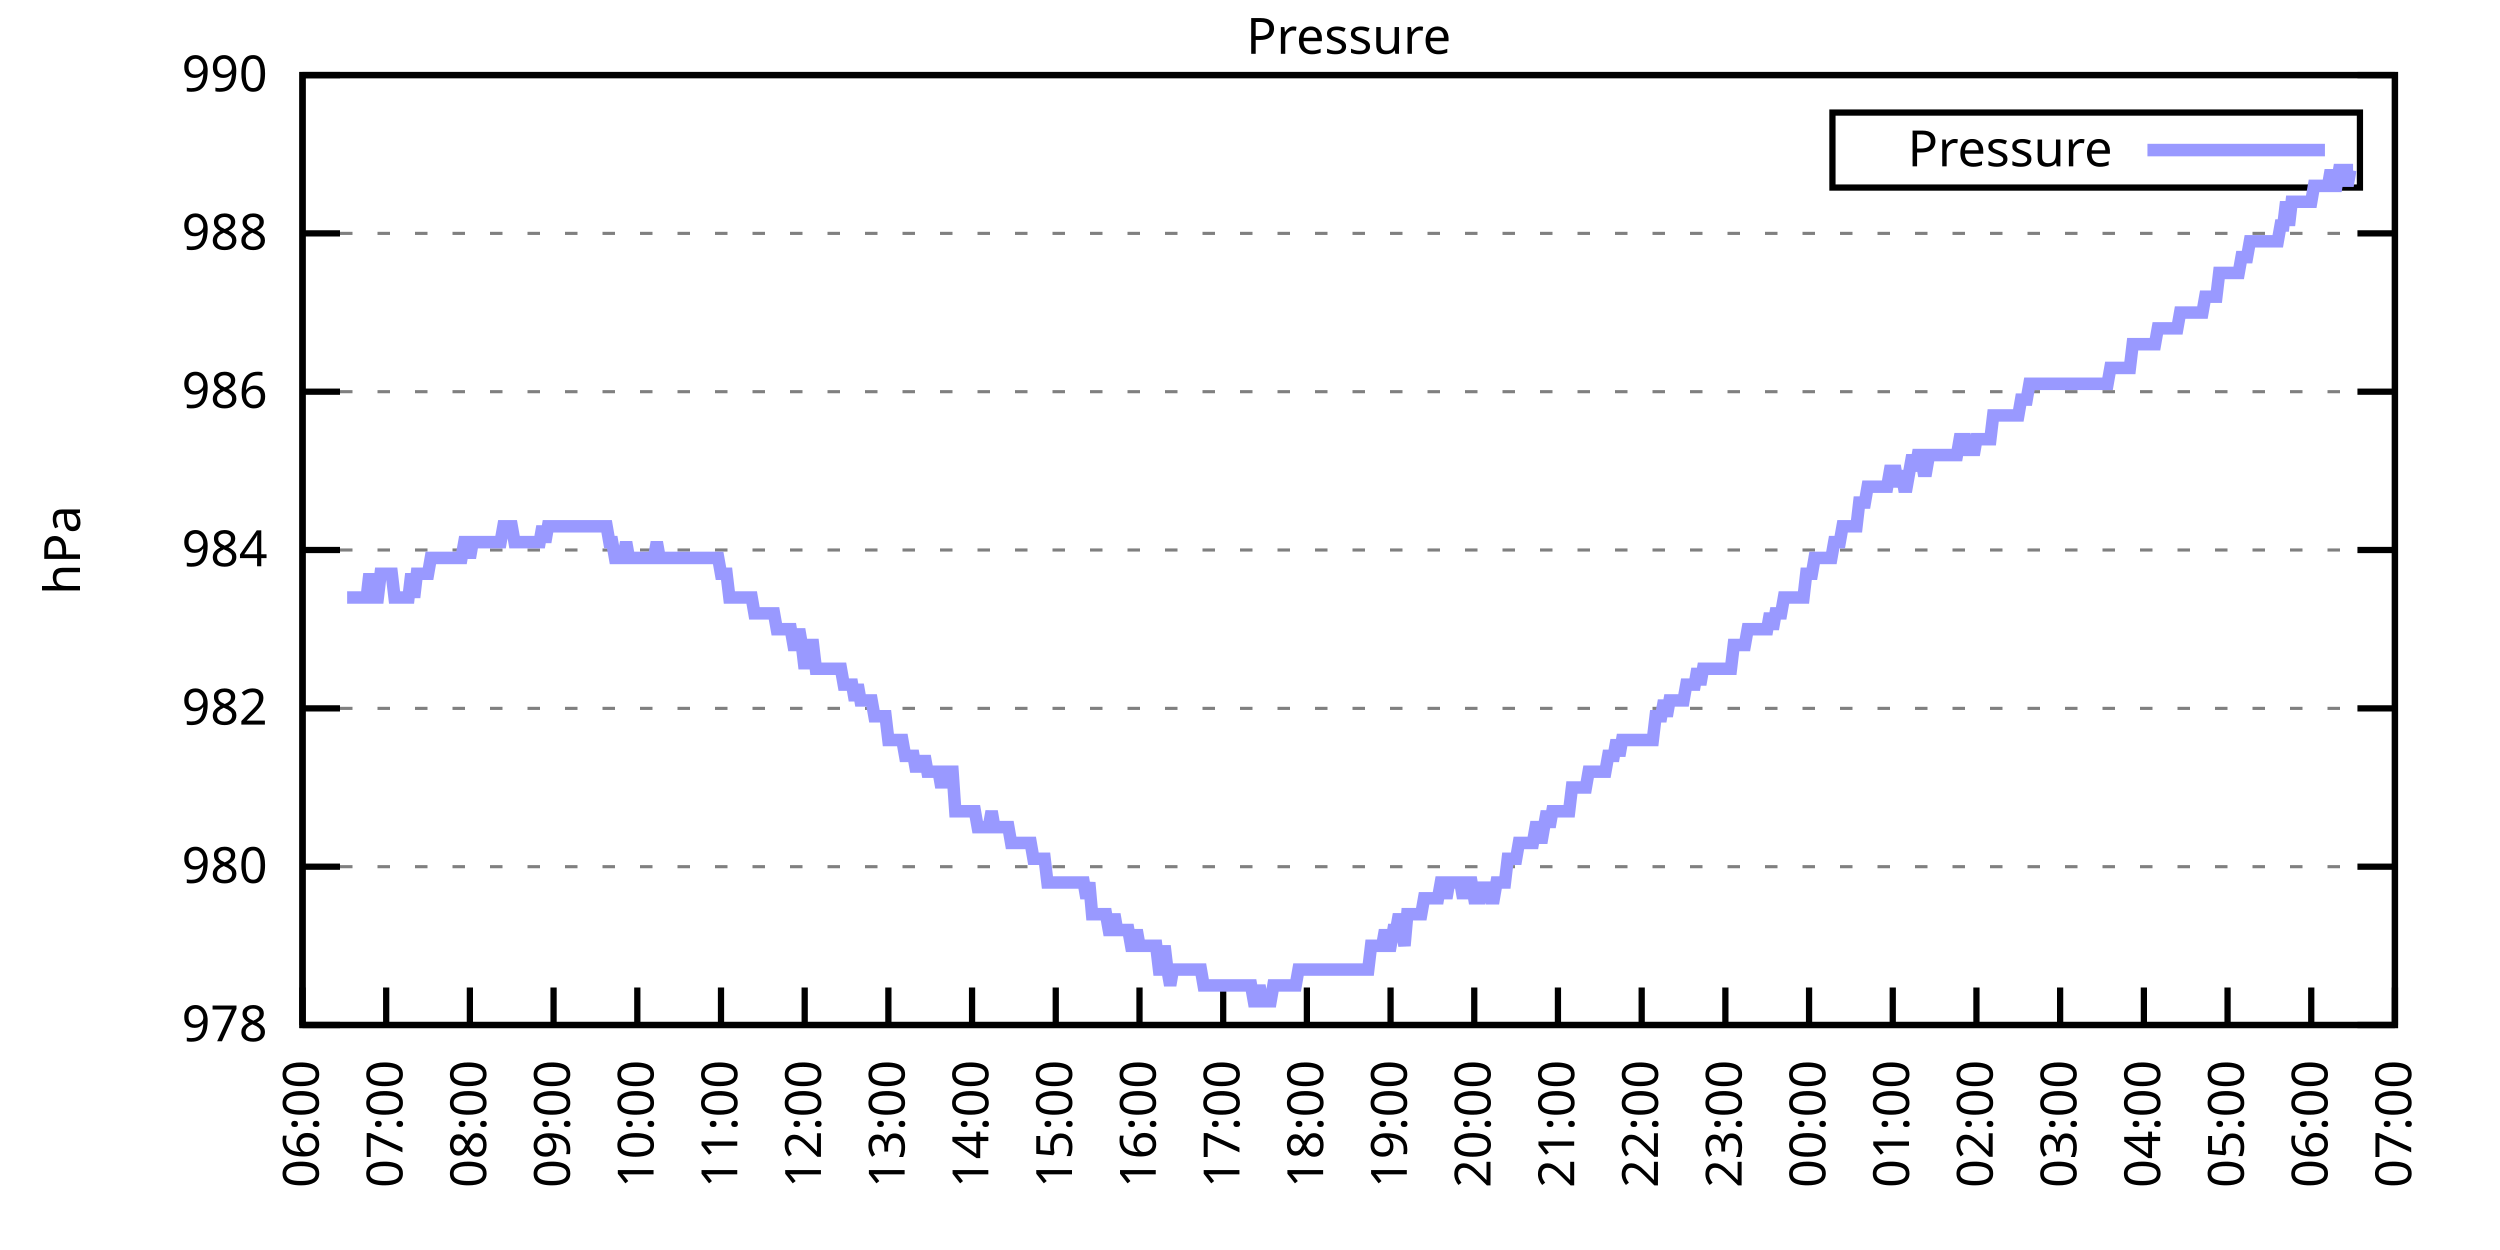
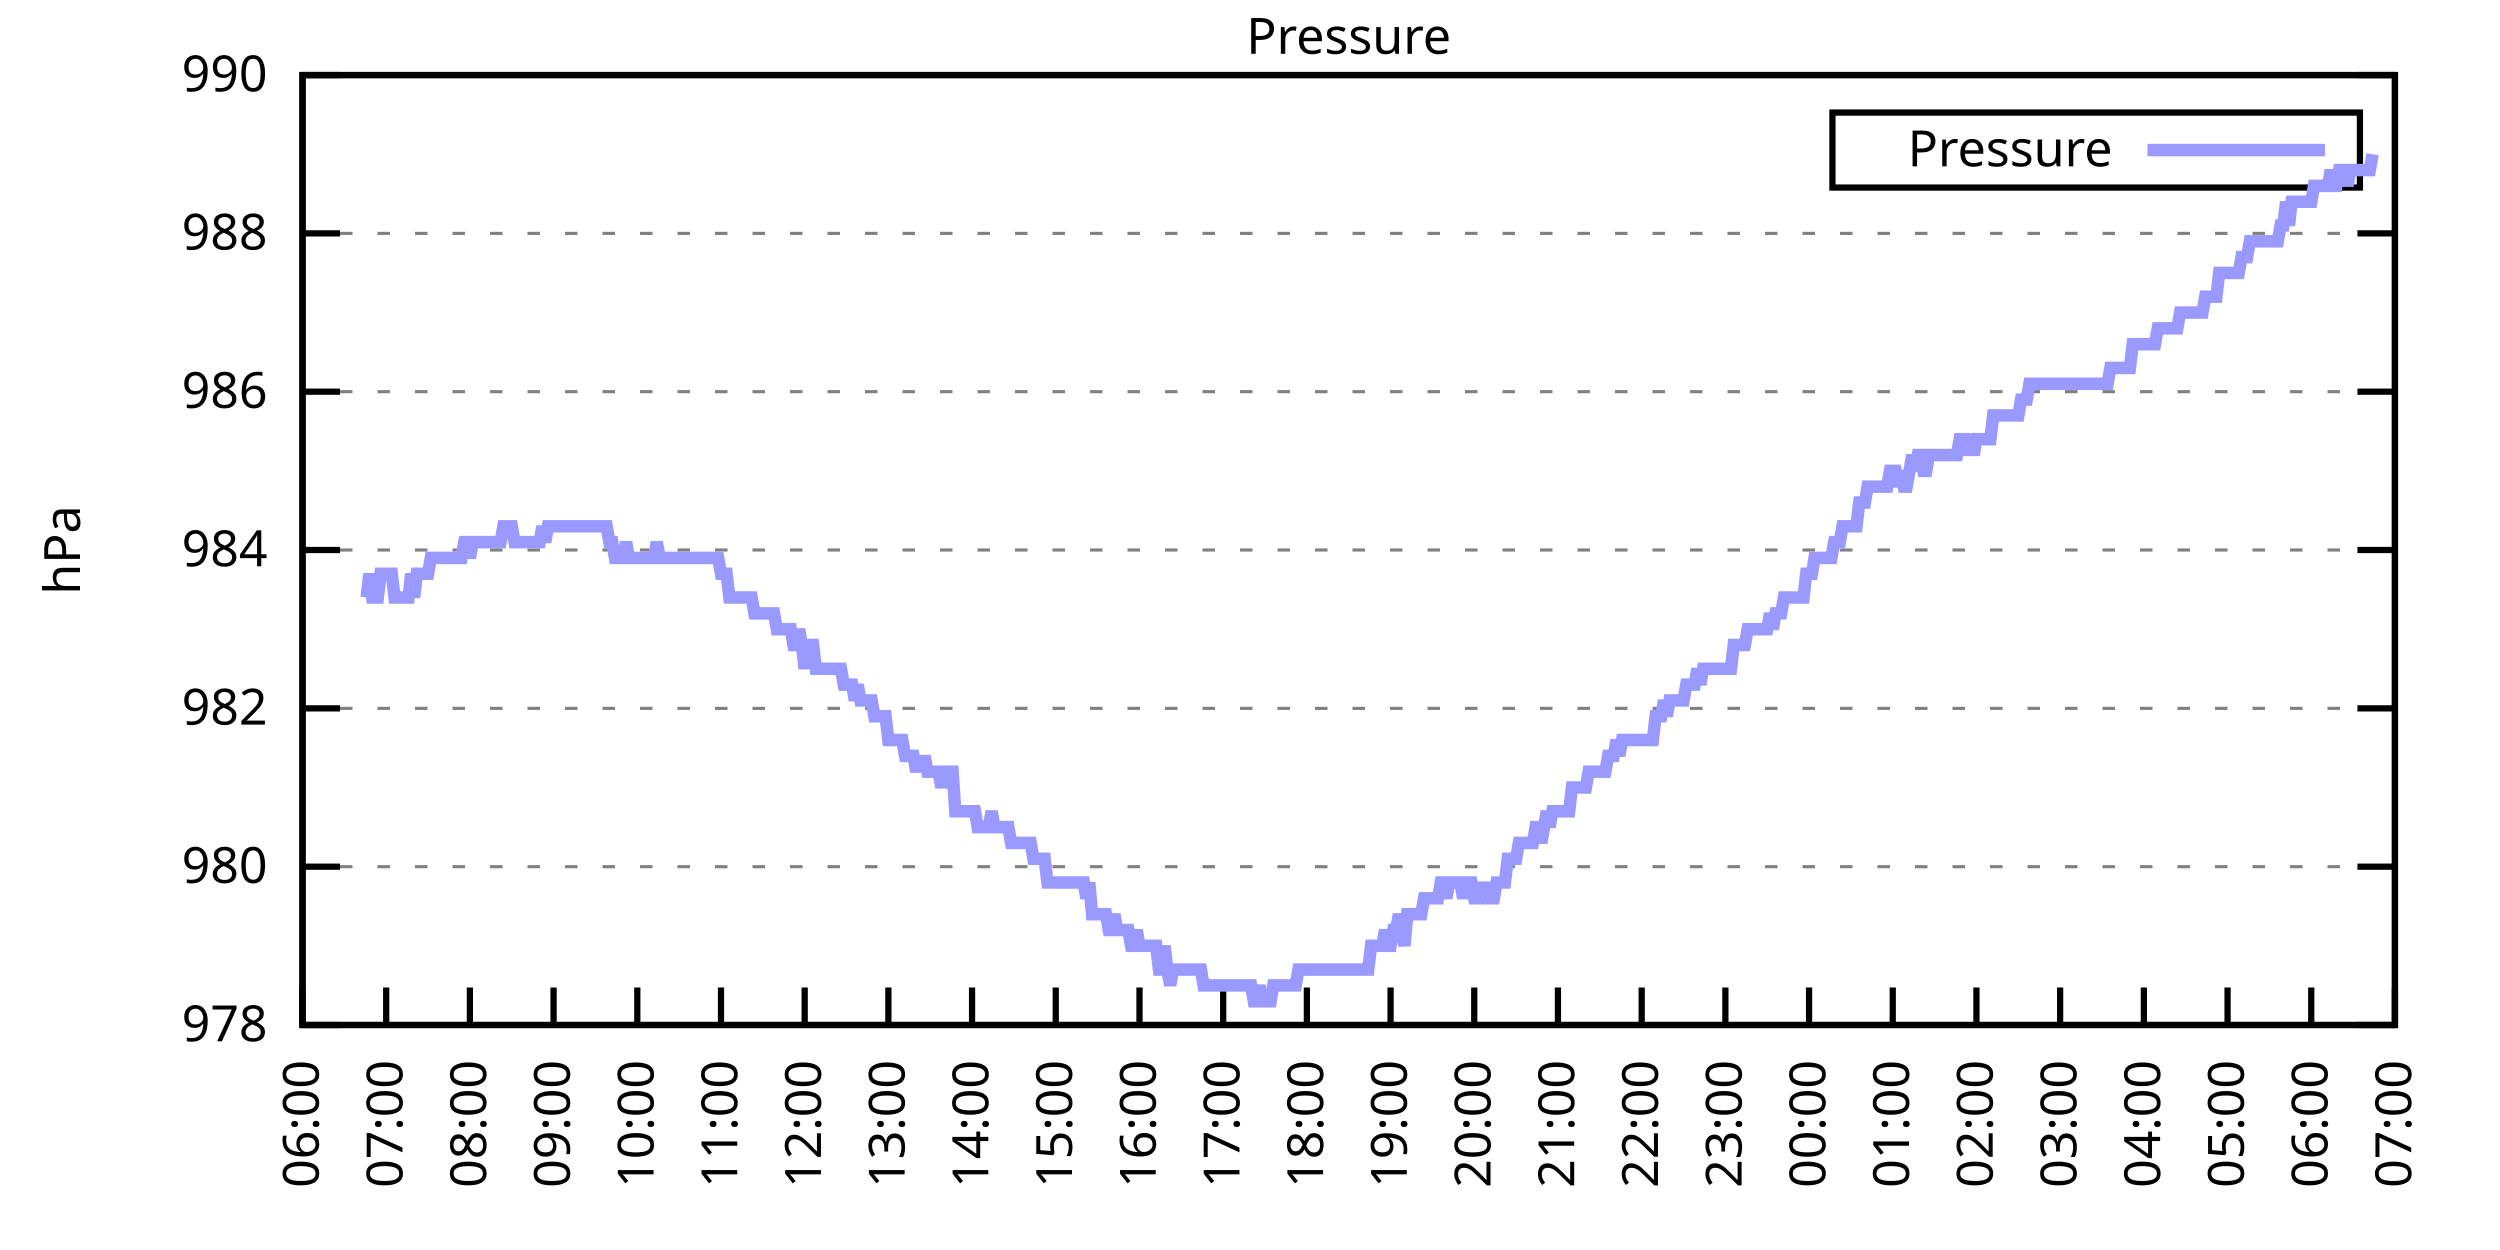
<svg xmlns="http://www.w3.org/2000/svg" xmlns:xlink="http://www.w3.org/1999/xlink" width="400" height="200" viewBox="0 0 400 200">
  <g id="gnuplot_canvas">
    <rect x="0" y="0" width="400" height="200" fill="none" />
    <defs>
      <circle id="gpDot" r="0.5" stroke-width="0.5" stroke="currentColor" />
      <path id="gpPt0" stroke-width="0.333" stroke="currentColor" d="M-1,0 h2 M0,-1 v2" />
      <path id="gpPt1" stroke-width="0.333" stroke="currentColor" d="M-1,-1 L1,1 M1,-1 L-1,1" />
      <path id="gpPt2" stroke-width="0.333" stroke="currentColor" d="M-1,0 L1,0 M0,-1 L0,1 M-1,-1 L1,1 M-1,1 L1,-1" />
      <rect id="gpPt3" stroke-width="0.333" stroke="currentColor" x="-1" y="-1" width="2" height="2" />
      <rect id="gpPt4" stroke-width="0.333" stroke="currentColor" fill="currentColor" x="-1" y="-1" width="2" height="2" />
      <circle id="gpPt5" stroke-width="0.333" stroke="currentColor" cx="0" cy="0" r="1" />
      <use xlink:href="#gpPt5" id="gpPt6" fill="currentColor" stroke="none" />
      <path id="gpPt7" stroke-width="0.333" stroke="currentColor" d="M0,-1.33 L-1.33,0.67 L1.33,0.67 z" />
      <use xlink:href="#gpPt7" id="gpPt8" fill="currentColor" stroke="none" />
      <use xlink:href="#gpPt7" id="gpPt9" stroke="currentColor" transform="rotate(180)" />
      <use xlink:href="#gpPt9" id="gpPt10" fill="currentColor" stroke="none" />
      <use xlink:href="#gpPt3" id="gpPt11" stroke="currentColor" transform="rotate(45)" />
      <use xlink:href="#gpPt11" id="gpPt12" fill="currentColor" stroke="none" />
      <path id="gpPt13" stroke-width="0.333" stroke="currentColor" d="M0,1.330 L1.265,0.411 L0.782,-1.067 L-0.782,-1.076 L-1.265,0.411 z" />
      <use xlink:href="#gpPt13" id="gpPt14" fill="currentColor" stroke="none" />
      <filter id="textbox" filterUnits="objectBoundingBox" x="0" y="0" height="1" width="1">
        <feFlood flood-color="white" flood-opacity="1" result="bgnd" />
        <feComposite in="SourceGraphic" in2="bgnd" operator="atop" />
      </filter>
      <filter id="greybox" filterUnits="objectBoundingBox" x="0" y="0" height="1" width="1">
        <feFlood flood-color="lightgrey" flood-opacity="1" result="grey" />
        <feComposite in="SourceGraphic" in2="grey" operator="atop" />
      </filter>
    </defs>
    <g fill="none" color="white" stroke="currentColor" stroke-width="1.00" stroke-linecap="butt" stroke-linejoin="miter">
</g>
    <g fill="none" color="black" stroke="currentColor" stroke-width="1.00" stroke-linecap="butt" stroke-linejoin="miter">
      <g stroke="none" shape-rendering="crispEdges">
        <polygon fill="rgb(255, 255, 255)" points="48.40,164.00 383.18,164.00 383.18,12.02 48.40,12.02 " />
      </g>
    </g>
    <g fill="none" color="black" stroke="currentColor" stroke-width="1.00" stroke-linecap="butt" stroke-linejoin="miter">
</g>
    <g fill="none" color="black" stroke="black" stroke-width="0.50" stroke-linecap="butt" stroke-linejoin="miter">
</g>
    <g fill="none" color="gray" stroke="currentColor" stroke-width="0.50" stroke-linecap="butt" stroke-linejoin="miter">
      <path stroke="gray" stroke-dasharray="2,4" class="gridline" d="M48.40,164.00 L383.19,164.00  " />
    </g>
    <g fill="none" color="gray" stroke="gray" stroke-width="1.00" stroke-linecap="butt" stroke-linejoin="miter">
</g>
    <g fill="none" color="black" stroke="currentColor" stroke-width="1.00" stroke-linecap="butt" stroke-linejoin="miter">
      <path stroke="black" d="M48.40,164.00 L54.40,164.00 M383.19,164.00 L377.19,164.00  " />
      <g transform="translate(42.80,166.60)" stroke="none" fill="black" font-family="Sans" font-size="8.00" text-anchor="end">
        <text>
          <tspan font-family="Sans"> 978</tspan>
        </text>
      </g>
    </g>
    <g fill="none" color="black" stroke="currentColor" stroke-width="1.00" stroke-linecap="butt" stroke-linejoin="miter">
</g>
    <g fill="none" color="black" stroke="black" stroke-width="0.50" stroke-linecap="butt" stroke-linejoin="miter">
</g>
    <g fill="none" color="gray" stroke="currentColor" stroke-width="0.50" stroke-linecap="butt" stroke-linejoin="miter">
      <path stroke="gray" stroke-dasharray="2,4" class="gridline" d="M48.40,138.67 L383.19,138.67  " />
    </g>
    <g fill="none" color="gray" stroke="gray" stroke-width="1.00" stroke-linecap="butt" stroke-linejoin="miter">
</g>
    <g fill="none" color="black" stroke="currentColor" stroke-width="1.00" stroke-linecap="butt" stroke-linejoin="miter">
      <path stroke="black" d="M48.40,138.67 L54.40,138.67 M383.19,138.67 L377.19,138.67  " />
      <g transform="translate(42.80,141.27)" stroke="none" fill="black" font-family="Sans" font-size="8.00" text-anchor="end">
        <text>
          <tspan font-family="Sans"> 980</tspan>
        </text>
      </g>
    </g>
    <g fill="none" color="black" stroke="currentColor" stroke-width="1.00" stroke-linecap="butt" stroke-linejoin="miter">
</g>
    <g fill="none" color="black" stroke="black" stroke-width="0.50" stroke-linecap="butt" stroke-linejoin="miter">
</g>
    <g fill="none" color="gray" stroke="currentColor" stroke-width="0.50" stroke-linecap="butt" stroke-linejoin="miter">
      <path stroke="gray" stroke-dasharray="2,4" class="gridline" d="M48.40,113.34 L383.19,113.34  " />
    </g>
    <g fill="none" color="gray" stroke="gray" stroke-width="1.00" stroke-linecap="butt" stroke-linejoin="miter">
</g>
    <g fill="none" color="black" stroke="currentColor" stroke-width="1.00" stroke-linecap="butt" stroke-linejoin="miter">
      <path stroke="black" d="M48.40,113.34 L54.40,113.34 M383.19,113.34 L377.19,113.34  " />
      <g transform="translate(42.80,115.94)" stroke="none" fill="black" font-family="Sans" font-size="8.00" text-anchor="end">
        <text>
          <tspan font-family="Sans"> 982</tspan>
        </text>
      </g>
    </g>
    <g fill="none" color="black" stroke="currentColor" stroke-width="1.00" stroke-linecap="butt" stroke-linejoin="miter">
</g>
    <g fill="none" color="black" stroke="black" stroke-width="0.50" stroke-linecap="butt" stroke-linejoin="miter">
</g>
    <g fill="none" color="gray" stroke="currentColor" stroke-width="0.50" stroke-linecap="butt" stroke-linejoin="miter">
      <path stroke="gray" stroke-dasharray="2,4" class="gridline" d="M48.40,88.00 L383.19,88.00  " />
    </g>
    <g fill="none" color="gray" stroke="gray" stroke-width="1.00" stroke-linecap="butt" stroke-linejoin="miter">
</g>
    <g fill="none" color="black" stroke="currentColor" stroke-width="1.00" stroke-linecap="butt" stroke-linejoin="miter">
      <path stroke="black" d="M48.40,88.00 L54.40,88.00 M383.19,88.00 L377.19,88.00  " />
      <g transform="translate(42.80,90.60)" stroke="none" fill="black" font-family="Sans" font-size="8.00" text-anchor="end">
        <text>
          <tspan font-family="Sans"> 984</tspan>
        </text>
      </g>
    </g>
    <g fill="none" color="black" stroke="currentColor" stroke-width="1.00" stroke-linecap="butt" stroke-linejoin="miter">
</g>
    <g fill="none" color="black" stroke="black" stroke-width="0.50" stroke-linecap="butt" stroke-linejoin="miter">
</g>
    <g fill="none" color="gray" stroke="currentColor" stroke-width="0.50" stroke-linecap="butt" stroke-linejoin="miter">
      <path stroke="gray" stroke-dasharray="2,4" class="gridline" d="M48.40,62.67 L383.19,62.67  " />
    </g>
    <g fill="none" color="gray" stroke="gray" stroke-width="1.00" stroke-linecap="butt" stroke-linejoin="miter">
</g>
    <g fill="none" color="black" stroke="currentColor" stroke-width="1.00" stroke-linecap="butt" stroke-linejoin="miter">
      <path stroke="black" d="M48.40,62.67 L54.40,62.67 M383.19,62.67 L377.19,62.67  " />
      <g transform="translate(42.80,65.27)" stroke="none" fill="black" font-family="Sans" font-size="8.00" text-anchor="end">
        <text>
          <tspan font-family="Sans"> 986</tspan>
        </text>
      </g>
    </g>
    <g fill="none" color="black" stroke="currentColor" stroke-width="1.00" stroke-linecap="butt" stroke-linejoin="miter">
</g>
    <g fill="none" color="black" stroke="black" stroke-width="0.50" stroke-linecap="butt" stroke-linejoin="miter">
</g>
    <g fill="none" color="gray" stroke="currentColor" stroke-width="0.50" stroke-linecap="butt" stroke-linejoin="miter">
      <path stroke="gray" stroke-dasharray="2,4" class="gridline" d="M48.40,37.34 L383.19,37.34  " />
    </g>
    <g fill="none" color="gray" stroke="gray" stroke-width="1.00" stroke-linecap="butt" stroke-linejoin="miter">
</g>
    <g fill="none" color="black" stroke="currentColor" stroke-width="1.00" stroke-linecap="butt" stroke-linejoin="miter">
      <path stroke="black" d="M48.40,37.34 L54.40,37.34 M383.19,37.34 L377.19,37.34  " />
      <g transform="translate(42.80,39.94)" stroke="none" fill="black" font-family="Sans" font-size="8.00" text-anchor="end">
        <text>
          <tspan font-family="Sans"> 988</tspan>
        </text>
      </g>
    </g>
    <g fill="none" color="black" stroke="currentColor" stroke-width="1.00" stroke-linecap="butt" stroke-linejoin="miter">
</g>
    <g fill="none" color="black" stroke="black" stroke-width="0.50" stroke-linecap="butt" stroke-linejoin="miter">
</g>
    <g fill="none" color="gray" stroke="currentColor" stroke-width="0.50" stroke-linecap="butt" stroke-linejoin="miter">
      <path stroke="gray" stroke-dasharray="2,4" class="gridline" d="M48.40,12.01 L383.19,12.01  " />
    </g>
    <g fill="none" color="gray" stroke="gray" stroke-width="1.00" stroke-linecap="butt" stroke-linejoin="miter">
</g>
    <g fill="none" color="black" stroke="currentColor" stroke-width="1.00" stroke-linecap="butt" stroke-linejoin="miter">
      <path stroke="black" d="M48.40,12.01 L54.40,12.01 M383.19,12.01 L377.19,12.01  " />
      <g transform="translate(42.80,14.61)" stroke="none" fill="black" font-family="Sans" font-size="8.00" text-anchor="end">
        <text>
          <tspan font-family="Sans"> 990</tspan>
        </text>
      </g>
    </g>
    <g fill="none" color="black" stroke="currentColor" stroke-width="1.00" stroke-linecap="butt" stroke-linejoin="miter">
      <path stroke="black" d="M48.40,164.00 L48.40,158.00  " />
      <g transform="translate(51.00,169.60) rotate(270.00)" stroke="none" fill="black" font-family="Sans" font-size="8.00" text-anchor="end">
        <text>
          <tspan font-family="Sans">06:00</tspan>
        </text>
      </g>
    </g>
    <g fill="none" color="black" stroke="currentColor" stroke-width="1.00" stroke-linecap="butt" stroke-linejoin="miter">
      <path stroke="black" d="M61.79,164.00 L61.79,158.00  " />
      <g transform="translate(64.39,169.60) rotate(270.00)" stroke="none" fill="black" font-family="Sans" font-size="8.00" text-anchor="end">
        <text>
          <tspan font-family="Sans">07:00</tspan>
        </text>
      </g>
    </g>
    <g fill="none" color="black" stroke="currentColor" stroke-width="1.00" stroke-linecap="butt" stroke-linejoin="miter">
      <path stroke="black" d="M75.18,164.00 L75.18,158.00  " />
      <g transform="translate(77.78,169.60) rotate(270.00)" stroke="none" fill="black" font-family="Sans" font-size="8.00" text-anchor="end">
        <text>
          <tspan font-family="Sans">08:00</tspan>
        </text>
      </g>
    </g>
    <g fill="none" color="black" stroke="currentColor" stroke-width="1.00" stroke-linecap="butt" stroke-linejoin="miter">
      <path stroke="black" d="M88.57,164.00 L88.57,158.00  " />
      <g transform="translate(91.17,169.60) rotate(270.00)" stroke="none" fill="black" font-family="Sans" font-size="8.00" text-anchor="end">
        <text>
          <tspan font-family="Sans">09:00</tspan>
        </text>
      </g>
    </g>
    <g fill="none" color="black" stroke="currentColor" stroke-width="1.00" stroke-linecap="butt" stroke-linejoin="miter">
      <path stroke="black" d="M101.97,164.00 L101.97,158.00  " />
      <g transform="translate(104.57,169.60) rotate(270.00)" stroke="none" fill="black" font-family="Sans" font-size="8.00" text-anchor="end">
        <text>
          <tspan font-family="Sans">10:00</tspan>
        </text>
      </g>
    </g>
    <g fill="none" color="black" stroke="currentColor" stroke-width="1.00" stroke-linecap="butt" stroke-linejoin="miter">
      <path stroke="black" d="M115.36,164.00 L115.36,158.00  " />
      <g transform="translate(117.96,169.60) rotate(270.00)" stroke="none" fill="black" font-family="Sans" font-size="8.00" text-anchor="end">
        <text>
          <tspan font-family="Sans">11:00</tspan>
        </text>
      </g>
    </g>
    <g fill="none" color="black" stroke="currentColor" stroke-width="1.00" stroke-linecap="butt" stroke-linejoin="miter">
      <path stroke="black" d="M128.75,164.00 L128.75,158.00  " />
      <g transform="translate(131.35,169.60) rotate(270.00)" stroke="none" fill="black" font-family="Sans" font-size="8.00" text-anchor="end">
        <text>
          <tspan font-family="Sans">12:00</tspan>
        </text>
      </g>
    </g>
    <g fill="none" color="black" stroke="currentColor" stroke-width="1.00" stroke-linecap="butt" stroke-linejoin="miter">
      <path stroke="black" d="M142.14,164.00 L142.14,158.00  " />
      <g transform="translate(144.74,169.60) rotate(270.00)" stroke="none" fill="black" font-family="Sans" font-size="8.00" text-anchor="end">
        <text>
          <tspan font-family="Sans">13:00</tspan>
        </text>
      </g>
    </g>
    <g fill="none" color="black" stroke="currentColor" stroke-width="1.00" stroke-linecap="butt" stroke-linejoin="miter">
      <path stroke="black" d="M155.53,164.00 L155.53,158.00  " />
      <g transform="translate(158.13,169.60) rotate(270.00)" stroke="none" fill="black" font-family="Sans" font-size="8.00" text-anchor="end">
        <text>
          <tspan font-family="Sans">14:00</tspan>
        </text>
      </g>
    </g>
    <g fill="none" color="black" stroke="currentColor" stroke-width="1.00" stroke-linecap="butt" stroke-linejoin="miter">
      <path stroke="black" d="M168.92,164.00 L168.92,158.00  " />
      <g transform="translate(171.52,169.60) rotate(270.00)" stroke="none" fill="black" font-family="Sans" font-size="8.00" text-anchor="end">
        <text>
          <tspan font-family="Sans">15:00</tspan>
        </text>
      </g>
    </g>
    <g fill="none" color="black" stroke="currentColor" stroke-width="1.00" stroke-linecap="butt" stroke-linejoin="miter">
      <path stroke="black" d="M182.32,164.00 L182.32,158.00  " />
      <g transform="translate(184.92,169.60) rotate(270.00)" stroke="none" fill="black" font-family="Sans" font-size="8.00" text-anchor="end">
        <text>
          <tspan font-family="Sans">16:00</tspan>
        </text>
      </g>
    </g>
    <g fill="none" color="black" stroke="currentColor" stroke-width="1.00" stroke-linecap="butt" stroke-linejoin="miter">
      <path stroke="black" d="M195.71,164.00 L195.71,158.00  " />
      <g transform="translate(198.31,169.60) rotate(270.00)" stroke="none" fill="black" font-family="Sans" font-size="8.00" text-anchor="end">
        <text>
          <tspan font-family="Sans">17:00</tspan>
        </text>
      </g>
    </g>
    <g fill="none" color="black" stroke="currentColor" stroke-width="1.00" stroke-linecap="butt" stroke-linejoin="miter">
      <path stroke="black" d="M209.10,164.00 L209.10,158.00  " />
      <g transform="translate(211.70,169.60) rotate(270.00)" stroke="none" fill="black" font-family="Sans" font-size="8.00" text-anchor="end">
        <text>
          <tspan font-family="Sans">18:00</tspan>
        </text>
      </g>
    </g>
    <g fill="none" color="black" stroke="currentColor" stroke-width="1.00" stroke-linecap="butt" stroke-linejoin="miter">
      <path stroke="black" d="M222.49,164.00 L222.49,158.00  " />
      <g transform="translate(225.09,169.60) rotate(270.00)" stroke="none" fill="black" font-family="Sans" font-size="8.00" text-anchor="end">
        <text>
          <tspan font-family="Sans">19:00</tspan>
        </text>
      </g>
    </g>
    <g fill="none" color="black" stroke="currentColor" stroke-width="1.00" stroke-linecap="butt" stroke-linejoin="miter">
      <path stroke="black" d="M235.88,164.00 L235.88,158.00  " />
      <g transform="translate(238.48,169.60) rotate(270.00)" stroke="none" fill="black" font-family="Sans" font-size="8.00" text-anchor="end">
        <text>
          <tspan font-family="Sans">20:00</tspan>
        </text>
      </g>
    </g>
    <g fill="none" color="black" stroke="currentColor" stroke-width="1.00" stroke-linecap="butt" stroke-linejoin="miter">
      <path stroke="black" d="M249.27,164.00 L249.27,158.00  " />
      <g transform="translate(251.87,169.60) rotate(270.00)" stroke="none" fill="black" font-family="Sans" font-size="8.00" text-anchor="end">
        <text>
          <tspan font-family="Sans">21:00</tspan>
        </text>
      </g>
    </g>
    <g fill="none" color="black" stroke="currentColor" stroke-width="1.00" stroke-linecap="butt" stroke-linejoin="miter">
      <path stroke="black" d="M262.67,164.00 L262.67,158.00  " />
      <g transform="translate(265.27,169.60) rotate(270.00)" stroke="none" fill="black" font-family="Sans" font-size="8.00" text-anchor="end">
        <text>
          <tspan font-family="Sans">22:00</tspan>
        </text>
      </g>
    </g>
    <g fill="none" color="black" stroke="currentColor" stroke-width="1.00" stroke-linecap="butt" stroke-linejoin="miter">
      <path stroke="black" d="M276.06,164.00 L276.06,158.00  " />
      <g transform="translate(278.66,169.60) rotate(270.00)" stroke="none" fill="black" font-family="Sans" font-size="8.00" text-anchor="end">
        <text>
          <tspan font-family="Sans">23:00</tspan>
        </text>
      </g>
    </g>
    <g fill="none" color="black" stroke="currentColor" stroke-width="1.00" stroke-linecap="butt" stroke-linejoin="miter">
      <path stroke="black" d="M289.45,164.00 L289.45,158.00  " />
      <g transform="translate(292.05,169.60) rotate(270.00)" stroke="none" fill="black" font-family="Sans" font-size="8.00" text-anchor="end">
        <text>
          <tspan font-family="Sans">00:00</tspan>
        </text>
      </g>
    </g>
    <g fill="none" color="black" stroke="currentColor" stroke-width="1.00" stroke-linecap="butt" stroke-linejoin="miter">
      <path stroke="black" d="M302.84,164.00 L302.84,158.00  " />
      <g transform="translate(305.44,169.60) rotate(270.00)" stroke="none" fill="black" font-family="Sans" font-size="8.00" text-anchor="end">
        <text>
          <tspan font-family="Sans">01:00</tspan>
        </text>
      </g>
    </g>
    <g fill="none" color="black" stroke="currentColor" stroke-width="1.00" stroke-linecap="butt" stroke-linejoin="miter">
      <path stroke="black" d="M316.23,164.00 L316.23,158.00  " />
      <g transform="translate(318.83,169.60) rotate(270.00)" stroke="none" fill="black" font-family="Sans" font-size="8.00" text-anchor="end">
        <text>
          <tspan font-family="Sans">02:00</tspan>
        </text>
      </g>
    </g>
    <g fill="none" color="black" stroke="currentColor" stroke-width="1.00" stroke-linecap="butt" stroke-linejoin="miter">
      <path stroke="black" d="M329.62,164.00 L329.62,158.00  " />
      <g transform="translate(332.22,169.60) rotate(270.00)" stroke="none" fill="black" font-family="Sans" font-size="8.00" text-anchor="end">
        <text>
          <tspan font-family="Sans">03:00</tspan>
        </text>
      </g>
    </g>
    <g fill="none" color="black" stroke="currentColor" stroke-width="1.00" stroke-linecap="butt" stroke-linejoin="miter">
      <path stroke="black" d="M343.02,164.00 L343.02,158.00  " />
      <g transform="translate(345.62,169.60) rotate(270.00)" stroke="none" fill="black" font-family="Sans" font-size="8.00" text-anchor="end">
        <text>
          <tspan font-family="Sans">04:00</tspan>
        </text>
      </g>
    </g>
    <g fill="none" color="black" stroke="currentColor" stroke-width="1.00" stroke-linecap="butt" stroke-linejoin="miter">
      <path stroke="black" d="M356.41,164.00 L356.41,158.00  " />
      <g transform="translate(359.01,169.60) rotate(270.00)" stroke="none" fill="black" font-family="Sans" font-size="8.00" text-anchor="end">
        <text>
          <tspan font-family="Sans">05:00</tspan>
        </text>
      </g>
    </g>
    <g fill="none" color="black" stroke="currentColor" stroke-width="1.00" stroke-linecap="butt" stroke-linejoin="miter">
      <path stroke="black" d="M369.80,164.00 L369.80,158.00  " />
      <g transform="translate(372.40,169.60) rotate(270.00)" stroke="none" fill="black" font-family="Sans" font-size="8.00" text-anchor="end">
        <text>
          <tspan font-family="Sans">06:00</tspan>
        </text>
      </g>
    </g>
    <g fill="none" color="black" stroke="currentColor" stroke-width="1.00" stroke-linecap="butt" stroke-linejoin="miter">
      <path stroke="black" d="M383.19,164.00 L383.19,158.00  " />
      <g transform="translate(385.79,169.60) rotate(270.00)" stroke="none" fill="black" font-family="Sans" font-size="8.00" text-anchor="end">
        <text>
          <tspan font-family="Sans">07:00</tspan>
        </text>
      </g>
    </g>
    <g fill="none" color="black" stroke="currentColor" stroke-width="1.00" stroke-linecap="butt" stroke-linejoin="miter">
</g>
    <g fill="none" color="black" stroke="currentColor" stroke-width="1.00" stroke-linecap="butt" stroke-linejoin="miter">
      <path stroke="black" d="M48.40,12.01 L48.40,164.00 L383.19,164.00 L383.19,12.01 L48.40,12.01 Z  " />
    </g>
    <g fill="none" color="black" stroke="currentColor" stroke-width="1.00" stroke-linecap="butt" stroke-linejoin="miter">
</g>
    <g fill="none" color="black" stroke="currentColor" stroke-width="1.00" stroke-linecap="butt" stroke-linejoin="miter">
      <path stroke="black" d="M293.19,30.01 L293.19,18.01 L377.59,18.01 L377.59,30.01 L293.19,30.01 Z  " />
    </g>
    <g id="Pressure_plot_1">
      <g fill="none" color="white" stroke="black" stroke-width="2.00" stroke-linecap="butt" stroke-linejoin="miter">
</g>
      <g fill="none" color="black" stroke="currentColor" stroke-width="2.00" stroke-linecap="butt" stroke-linejoin="miter">
        <g transform="translate(337.99,26.61)" stroke="none" fill="black" font-family="Sans" font-size="8.00" text-anchor="end">
          <text>
            <tspan font-family="Sans">Pressure</tspan>
          </text>
        </g>
      </g>
      <g fill="none" color="black" stroke="currentColor" stroke-width="2.00" stroke-linecap="butt" stroke-linejoin="miter">
-         <path stroke="rgb(153, 153, 255)" d="M343.59,24.01 L371.99,24.01 M55.54,95.60 L55.99,95.60 L56.43,95.60 L56.88,95.60 L57.33,95.60 L57.77,95.60   L58.22,95.60 L58.67,95.60 L59.11,91.80 L59.56,95.60 L60.01,95.60 L60.45,95.60 L60.90,91.80 L61.35,91.80   L61.79,91.80 L62.24,91.80 L62.68,91.80 L63.13,95.60 L63.58,95.60 L64.02,95.60 L64.47,95.60 L64.92,95.60   L65.36,95.60 L65.81,91.80 L66.26,95.60 L66.70,91.80 L67.15,91.80 L67.59,91.80 L68.04,91.80 L68.49,91.80   L68.93,89.27 L69.38,89.27 L69.83,89.27 L70.27,89.27 L70.72,89.27 L71.17,89.27 L71.61,89.27 L72.06,89.27   L72.50,89.27 L72.95,89.27 L73.40,89.27 L73.84,89.27 L74.29,86.74 L74.74,86.74 L75.18,89.27 L75.63,86.74   L76.08,86.74 L76.52,86.74 L76.97,86.74 L77.42,86.74 L77.86,86.74 L78.31,86.74 L78.75,86.74 L79.20,86.74   L79.65,86.74 L80.09,86.74 L80.54,84.21 L80.99,84.21 L81.43,84.21 L81.88,84.21 L82.33,86.74 L82.77,86.74   L83.22,86.74 L83.66,86.74 L84.11,86.74 L84.56,86.74 L85.00,86.74 L85.45,86.74 L85.90,86.74 L86.34,86.74   L86.79,84.21 L87.24,86.74 L87.68,84.21 L88.13,84.21 L88.57,84.21 L89.02,84.21 L89.47,84.21 L89.91,84.21   L90.36,84.21 L90.81,84.21 L91.25,84.21 L91.70,84.21 L92.15,84.21 L92.59,84.21 L93.04,84.21 L93.49,84.21   L93.93,84.21 L94.38,84.21 L94.82,84.21 L95.27,84.21 L95.72,84.21 L96.16,84.21 L96.61,84.21 L97.06,84.21   L97.50,86.74 L97.95,86.74 L98.40,89.27 L98.84,89.27 L99.29,89.27 L99.73,89.27 L100.18,86.74 L100.63,89.27   L101.07,89.27 L101.52,89.27 L101.97,89.27 L102.41,89.27 L102.86,89.27 L103.31,89.27 L103.75,89.27 L104.20,89.27   L104.64,89.27 L105.09,86.74 L105.54,89.27 L105.98,89.27 L106.43,89.27 L106.88,89.27 L107.32,89.27 L107.77,89.27   L108.22,89.27 L108.66,89.27 L109.11,89.27 L109.55,89.27 L110.00,89.27 L110.45,89.27 L110.89,89.27 L111.34,89.27   L111.79,89.27 L112.23,89.27 L112.68,89.27 L113.13,89.27 L113.57,89.27 L114.02,89.27 L114.47,89.27 L114.91,89.27   L115.36,91.80 L115.80,91.80 L116.25,91.80 L116.70,95.60 L117.14,95.60 L117.59,95.60 L118.04,95.60 L118.48,95.60   L118.93,95.60 L119.38,95.60 L119.82,95.60 L120.27,95.60 L120.71,98.14 L121.16,98.14 L121.61,98.14 L122.05,98.14   L122.50,98.14 L122.95,98.14 L123.39,98.14 L123.84,98.14 L124.29,100.67 L124.73,100.67 L125.18,100.67 L125.62,100.67   L126.07,100.67 L126.52,100.67 L126.96,103.20 L127.41,103.20 L127.86,100.67 L128.30,103.20 L128.75,107.00 L129.20,103.20   L129.64,103.20 L130.09,103.20 L130.54,107.00 L130.98,107.00 L131.43,107.00 L131.87,107.00 L132.32,107.00 L132.77,107.00   L133.21,107.00 L133.66,107.00 L134.11,107.00 L134.55,107.00 L135.00,109.54 L135.45,109.54 L135.89,109.54 L136.34,109.54   L136.78,112.07 L137.23,109.54 L137.68,112.07 L138.12,112.07 L138.57,112.07 L139.02,112.07 L139.46,112.07 L139.91,114.60   L140.36,114.60 L140.80,114.60 L141.25,114.60 L141.69,114.60 L142.14,118.40 L142.59,118.40 L143.03,118.40 L143.48,118.40   L143.93,118.40 L144.37,118.40 L144.82,120.94 L145.27,120.94 L145.71,120.94 L146.16,120.94 L146.61,123.47 L147.05,120.94   L147.50,123.47 L147.94,120.94 L148.39,123.47 L148.84,123.47 L149.28,123.47 L149.73,123.47 L150.18,123.47 L150.62,126.00   L151.07,123.47 L151.52,123.47 L151.96,123.47 L152.41,123.47 L152.85,129.80 L153.30,129.80 L153.75,129.80 L154.19,129.80   L154.64,129.80 L155.09,129.80 L155.53,129.80 L155.98,129.80 L156.43,132.34 L156.87,132.34 L157.32,132.34 L157.76,132.34   L158.21,132.34 L158.66,129.80 L159.10,132.34 L159.55,132.34 L160.00,132.34 L160.44,132.34 L160.89,132.34 L161.34,132.34   L161.78,134.87 L162.23,134.87 L162.67,134.87 L163.12,134.87 L163.57,134.87 L164.01,134.87 L164.46,134.87 L164.91,134.87   L165.35,137.40 L165.80,137.40 L166.25,137.40 L166.69,137.40 L167.14,137.40 L167.59,141.20 L168.03,141.20 L168.48,141.20   L168.92,141.20 L169.37,141.20 L169.82,141.20 L170.26,141.20 L170.71,141.20 L171.16,141.20 L171.60,141.20 L172.05,141.20   L172.50,141.20 L172.94,141.20 L173.39,141.20 L173.83,143.73 L174.28,141.20 L174.73,146.27 L175.17,146.27 L175.62,146.27   L176.07,146.27 L176.51,146.27 L176.96,146.27 L177.41,148.80 L177.85,148.80 L178.30,146.27 L178.74,148.80 L179.19,148.80   L179.64,148.80 L180.08,148.80 L180.53,148.80 L180.98,151.33 L181.42,151.33 L181.87,148.80 L182.32,151.33 L182.76,151.33   L183.21,151.33 L183.66,151.33 L184.10,151.33 L184.55,151.33 L184.99,151.33 L185.44,155.13 L185.89,155.13 L186.33,151.33   L186.78,155.13 L187.23,157.67 L187.67,155.13 L188.12,155.13 L188.57,155.13 L189.01,155.13 L189.46,155.13 L189.90,155.13   L190.35,155.13 L190.80,155.13 L191.24,155.13 L191.69,155.13 L192.14,155.13 L192.58,157.67 L193.03,157.67 L193.48,157.67   L193.92,157.67 L194.37,157.67 L194.81,157.67 L195.26,157.67 L195.71,157.67 L196.15,157.67 L196.60,157.67 L197.05,157.67   L197.49,157.67 L197.94,157.67 L198.39,157.67 L198.83,157.67 L199.28,157.67 L199.73,157.67 L200.17,157.67 L200.62,160.20   L201.06,160.20 L201.51,157.67 L201.96,160.20 L202.40,160.20 L202.85,160.20 L203.30,160.20 L203.74,157.67 L204.19,157.67   L204.64,157.67 L205.08,157.67 L205.53,157.67 L205.97,157.67 L206.42,157.67 L206.87,157.67 L207.31,157.67 L207.76,155.13   L208.21,155.13 L208.65,155.13 L209.10,155.13 L209.55,155.13 L209.99,155.13 L210.44,155.13 L210.88,155.13 L211.33,155.13   L211.78,155.13 L212.22,155.13 L212.67,155.13 L213.12,155.13 L213.56,155.13 L214.01,155.13 L214.46,155.13 L214.90,155.13   L215.35,155.13 L215.80,155.13 L216.24,155.13 L216.69,155.13 L217.13,155.13 L217.58,155.13 L218.03,155.13 L218.47,155.13   L218.92,155.13 L219.37,151.33 L219.81,151.33 L220.26,151.33 L220.71,151.33 L221.15,151.33 L221.60,148.80 L222.04,151.33   L222.49,151.33 L222.94,148.80 L223.38,148.80 L223.83,146.27 L224.28,148.80 L224.72,151.33 L225.17,146.27 L225.62,146.27   L226.06,146.27 L226.51,146.27 L226.95,146.27 L227.40,146.27 L227.85,143.73 L228.29,143.73 L228.74,143.73 L229.19,143.73   L229.63,143.73 L230.08,143.73 L230.53,141.20 L230.97,141.20 L231.42,143.73 L231.86,141.20 L232.31,141.20 L232.76,141.20   L233.20,141.20 L233.65,141.20 L234.10,143.73 L234.54,141.20 L234.99,141.20 L235.44,141.20 L235.88,143.73 L236.33,143.73   L236.78,143.73 L237.22,141.20 L237.67,143.73 L238.11,141.20 L238.56,143.73 L239.01,143.73 L239.45,141.20 L239.90,141.20   L240.35,141.20 L240.79,141.20 L241.24,137.40 L241.69,137.40 L242.13,137.40 L242.58,137.40 L243.02,134.87 L243.47,134.87   L243.92,134.87 L244.36,134.87 L244.81,134.87 L245.26,134.87 L245.70,132.34 L246.15,132.34 L246.60,134.87 L247.04,132.34   L247.49,129.80 L247.93,132.34 L248.38,129.80 L248.83,129.80 L249.27,129.80 L249.72,129.80 L250.17,129.80 L250.61,129.80   L251.06,129.80 L251.51,126.00 L251.95,126.00 L252.40,126.00 L252.85,126.00 L253.29,126.00 L253.74,126.00 L254.18,123.47   L254.63,123.47 L255.08,123.47 L255.52,123.47 L255.97,123.47 L256.42,123.47 L256.86,123.47 L257.31,120.94 L257.76,120.94   L258.20,120.94 L258.65,118.40 L259.09,120.94 L259.54,118.40 L259.99,118.40 L260.43,118.40 L260.88,118.40 L261.33,118.40   L261.77,118.40 L262.22,118.40 L262.67,118.40 L263.11,118.40 L263.56,118.40 L264.00,118.40 L264.45,118.40 L264.90,114.60   L265.34,114.60 L265.79,114.60 L266.24,112.07 L266.68,114.60 L267.13,112.07 L267.58,112.07 L268.02,112.07 L268.47,112.07   L268.92,112.07 L269.36,112.07 L269.81,109.54 L270.25,109.54 L270.70,109.54 L271.15,109.54 L271.59,107.00 L272.04,109.54   L272.49,107.00 L272.93,107.00 L273.38,107.00 L273.83,107.00 L274.27,107.00 L274.72,107.00 L275.16,107.00 L275.61,107.00   L276.06,107.00 L276.50,107.00 L276.95,107.00 L277.40,103.20 L277.84,103.20 L278.29,103.20 L278.74,103.20 L279.18,103.20   L279.63,100.67 L280.07,100.67 L280.52,100.67 L280.97,100.67 L281.41,100.67 L281.86,100.67 L282.31,100.67 L282.75,100.67   L283.20,98.14 L283.65,100.67 L284.09,98.14 L284.54,98.14 L284.98,98.14 L285.43,95.60 L285.88,95.60 L286.32,95.60   L286.77,95.60 L287.22,95.60 L287.66,95.60 L288.11,95.60 L288.56,95.60 L289.00,91.80 L289.45,91.80 L289.90,91.80   L290.34,89.27 L290.79,89.27 L291.23,89.27 L291.68,89.27 L292.13,89.27 L292.57,89.27 L293.02,89.27 L293.47,86.74   L293.91,86.74 L294.36,86.74 L294.81,84.21 L295.25,84.21 L295.70,84.21 L296.14,84.21 L296.59,84.21 L297.04,84.21   L297.48,80.41 L297.93,80.41 L298.38,80.41 L298.82,77.87 L299.27,77.87 L299.72,77.87 L300.16,77.87 L300.61,77.87   L301.05,77.87 L301.50,77.87 L301.95,77.87 L302.39,75.34 L302.84,75.34 L303.29,75.34 L303.73,77.87 L304.18,75.34   L304.63,77.87 L305.07,77.87 L305.52,75.34 L305.97,72.81 L306.41,75.34 L306.86,72.81 L307.30,72.81 L307.75,75.34   L308.20,75.34 L308.64,72.81 L309.09,72.81 L309.54,72.81 L309.98,72.81 L310.43,72.81 L310.88,72.81 L311.32,72.81   L311.77,72.81 L312.21,72.81 L312.66,72.81 L313.11,72.81 L313.55,70.27 L314.00,70.27 L314.45,70.27 L314.89,72.81   L315.34,70.27 L315.79,72.81 L316.23,70.27 L316.68,70.27 L317.12,70.27 L317.57,70.27 L318.02,70.27 L318.46,70.27   L318.91,66.47 L319.36,66.47 L319.80,66.47 L320.25,66.47 L320.70,66.47 L321.14,66.47 L321.59,66.47 L322.04,66.47   L322.48,66.47 L322.93,66.47 L323.37,63.94 L323.82,63.94 L324.27,63.94 L324.71,61.41 L325.16,61.41 L325.61,61.41   L326.05,61.41 L326.50,61.41 L326.95,61.41 L327.39,61.41 L327.84,61.41 L328.28,61.41 L328.73,61.41 L329.18,61.41   L329.62,61.41 L330.07,61.41 L330.52,61.41 L330.96,61.41 L331.41,61.41 L331.86,61.41 L332.30,61.41 L332.75,61.41   L333.19,61.41 L333.64,61.41 L334.09,61.41 L334.53,61.41 L334.98,61.41 L335.43,61.41 L335.87,61.41 L336.32,61.41   L336.77,61.41 L337.21,61.41 L337.66,58.87 L338.10,58.87 L338.55,58.87 L339.00,58.87 L339.44,58.87 L339.89,58.87   L340.34,58.87 L340.78,58.87 L341.23,55.07 L341.68,55.07 L342.12,55.07 L342.57,55.07 L343.02,55.07 L343.46,55.07   L343.91,55.07 L344.35,55.07 L344.80,55.07 L345.25,52.54 L345.69,52.54 L346.14,52.54 L346.59,52.54 L347.03,52.54   L347.48,52.54 L347.93,52.54 L348.37,52.54 L348.82,50.01 L349.26,50.01 L349.71,50.01 L350.16,50.01 L350.60,50.01   L351.05,50.01 L351.50,50.01 L351.94,50.01 L352.39,50.01 L352.84,47.47 L353.28,47.47 L353.73,47.47 L354.17,47.47   L354.62,47.47 L355.07,43.67 L355.51,43.67 L355.96,43.67 L356.41,43.67 L356.85,43.67 L357.30,43.67 L357.75,43.67   L358.19,43.67 L358.64,41.14 L359.09,41.14 L359.53,41.14 L359.98,38.61 L360.42,38.61 L360.87,38.61 L361.32,38.61   L361.76,38.61 L362.21,38.61 L362.66,38.61 L363.10,38.61 L363.55,38.61 L364.00,38.61 L364.44,38.61 L364.89,36.08   L365.33,36.08 L365.78,32.28 L366.23,36.08 L366.67,32.28 L367.12,32.28 L367.57,32.28 L368.01,32.28 L368.46,32.28   L368.91,32.28 L369.35,32.28 L369.80,32.28 L370.24,29.74 L370.69,29.74 L371.14,29.74 L371.58,29.74 L372.03,29.74   L372.48,29.74 L372.92,27.21 L373.37,29.74 L373.82,29.74 L374.26,27.21 L374.71,27.21 L375.16,27.21 L375.60,29.74   L376.05,27.21 L376.49,27.21  " />
+         <path stroke="rgb(153, 153, 255)" d="M343.59,24.01 L371.99,24.01 M58.67,95.60 L59.11,91.80 L59.56,95.60 L60.01,95.60 L60.45,95.60 L60.90,91.80   L61.35,91.80 L61.79,91.80 L62.24,91.80 L62.68,91.80 L63.13,95.60 L63.58,95.60 L64.02,95.60 L64.47,95.60   L64.92,95.60 L65.36,95.60 L65.81,91.80 L66.26,95.60 L66.70,91.80 L67.15,91.80 L67.59,91.80 L68.04,91.80   L68.49,91.80 L68.93,89.27 L69.38,89.27 L69.83,89.27 L70.27,89.27 L70.72,89.27 L71.17,89.27 L71.61,89.27   L72.06,89.27 L72.50,89.27 L72.95,89.27 L73.40,89.27 L73.84,89.27 L74.29,86.74 L74.74,86.74 L75.18,89.27   L75.63,86.74 L76.08,86.74 L76.52,86.74 L76.97,86.74 L77.42,86.74 L77.86,86.74 L78.31,86.74 L78.75,86.74   L79.20,86.74 L79.65,86.74 L80.09,86.74 L80.54,84.21 L80.99,84.21 L81.43,84.21 L81.88,84.21 L82.33,86.74   L82.77,86.74 L83.22,86.74 L83.66,86.74 L84.11,86.74 L84.56,86.74 L85.00,86.74 L85.45,86.74 L85.90,86.74   L86.34,86.74 L86.79,84.21 L87.24,86.74 L87.68,84.21 L88.13,84.21 L88.57,84.21 L89.02,84.21 L89.47,84.21   L89.91,84.21 L90.36,84.21 L90.81,84.21 L91.25,84.21 L91.70,84.21 L92.15,84.21 L92.59,84.21 L93.04,84.21   L93.49,84.21 L93.93,84.21 L94.38,84.21 L94.82,84.21 L95.27,84.21 L95.72,84.21 L96.16,84.21 L96.61,84.21   L97.06,84.21 L97.50,86.74 L97.95,86.74 L98.40,89.27 L98.84,89.27 L99.29,89.27 L99.73,89.27 L100.18,86.74   L100.63,89.27 L101.07,89.27 L101.52,89.27 L101.97,89.27 L102.41,89.27 L102.86,89.27 L103.31,89.27 L103.75,89.27   L104.20,89.27 L104.64,89.27 L105.09,86.74 L105.54,89.27 L105.98,89.27 L106.43,89.27 L106.88,89.27 L107.32,89.27   L107.77,89.27 L108.22,89.27 L108.66,89.27 L109.11,89.27 L109.55,89.27 L110.00,89.27 L110.45,89.27 L110.89,89.27   L111.34,89.27 L111.79,89.27 L112.23,89.27 L112.68,89.27 L113.13,89.27 L113.57,89.27 L114.02,89.27 L114.47,89.27   L114.91,89.27 L115.36,91.80 L115.80,91.80 L116.25,91.80 L116.70,95.60 L117.14,95.60 L117.59,95.60 L118.04,95.60   L118.48,95.60 L118.93,95.60 L119.38,95.60 L119.82,95.60 L120.27,95.60 L120.71,98.14 L121.16,98.14 L121.61,98.14   L122.05,98.14 L122.50,98.14 L122.95,98.14 L123.39,98.14 L123.84,98.14 L124.29,100.67 L124.73,100.67 L125.18,100.67   L125.62,100.67 L126.07,100.67 L126.52,100.67 L126.96,103.20 L127.41,103.20 L127.86,100.67 L128.30,103.20 L128.75,107.00   L129.20,103.20 L129.64,103.20 L130.09,103.20 L130.54,107.00 L130.98,107.00 L131.43,107.00 L131.87,107.00 L132.32,107.00   L132.77,107.00 L133.21,107.00 L133.66,107.00 L134.11,107.00 L134.55,107.00 L135.00,109.54 L135.45,109.54 L135.89,109.54   L136.34,109.54 L136.78,112.07 L137.23,109.54 L137.68,112.07 L138.12,112.07 L138.57,112.07 L139.02,112.07 L139.46,112.07   L139.91,114.60 L140.36,114.60 L140.80,114.60 L141.25,114.60 L141.69,114.60 L142.14,118.40 L142.59,118.40 L143.03,118.40   L143.48,118.40 L143.93,118.40 L144.37,118.40 L144.82,120.94 L145.27,120.94 L145.71,120.94 L146.16,120.94 L146.61,123.47   L147.05,120.94 L147.50,123.47 L147.94,120.94 L148.39,123.47 L148.84,123.47 L149.28,123.47 L149.73,123.47 L150.18,123.47   L150.62,126.00 L151.07,123.47 L151.52,123.47 L151.96,123.47 L152.41,123.47 L152.85,129.80 L153.30,129.80 L153.75,129.80   L154.19,129.80 L154.64,129.80 L155.09,129.80 L155.53,129.80 L155.98,129.80 L156.43,132.34 L156.87,132.34 L157.32,132.34   L157.76,132.34 L158.21,132.34 L158.66,129.80 L159.10,132.34 L159.55,132.34 L160.00,132.34 L160.44,132.34 L160.89,132.34   L161.34,132.34 L161.78,134.87 L162.23,134.87 L162.67,134.87 L163.12,134.87 L163.57,134.87 L164.01,134.87 L164.46,134.87   L164.91,134.87 L165.35,137.40 L165.80,137.40 L166.25,137.40 L166.69,137.40 L167.14,137.40 L167.59,141.20 L168.03,141.20   L168.48,141.20 L168.92,141.20 L169.37,141.20 L169.82,141.20 L170.26,141.20 L170.71,141.20 L171.16,141.20 L171.60,141.20   L172.05,141.20 L172.50,141.20 L172.94,141.20 L173.39,141.20 L173.83,143.73 L174.28,141.20 L174.73,146.27 L175.17,146.27   L175.62,146.27 L176.07,146.27 L176.51,146.27 L176.96,146.27 L177.41,148.80 L177.85,148.80 L178.30,146.27 L178.74,148.80   L179.19,148.80 L179.64,148.80 L180.08,148.80 L180.53,148.80 L180.98,151.33 L181.42,151.33 L181.87,148.80 L182.32,151.33   L182.76,151.33 L183.21,151.33 L183.66,151.33 L184.10,151.33 L184.55,151.33 L184.99,151.33 L185.44,155.13 L185.89,155.13   L186.33,151.33 L186.78,155.13 L187.23,157.67 L187.67,155.13 L188.12,155.13 L188.57,155.13 L189.01,155.13 L189.46,155.13   L189.90,155.13 L190.35,155.13 L190.80,155.13 L191.24,155.13 L191.69,155.13 L192.14,155.13 L192.58,157.67 L193.03,157.67   L193.48,157.67 L193.92,157.67 L194.37,157.67 L194.81,157.67 L195.26,157.67 L195.71,157.67 L196.15,157.67 L196.60,157.67   L197.05,157.67 L197.49,157.67 L197.94,157.67 L198.39,157.67 L198.83,157.67 L199.28,157.67 L199.73,157.67 L200.17,157.67   L200.62,160.20 L201.06,160.20 L201.51,157.67 L201.96,160.20 L202.40,160.20 L202.85,160.20 L203.30,160.20 L203.74,157.67   L204.19,157.67 L204.64,157.67 L205.08,157.67 L205.53,157.67 L205.97,157.67 L206.42,157.67 L206.87,157.67 L207.31,157.67   L207.76,155.13 L208.21,155.13 L208.65,155.13 L209.10,155.13 L209.55,155.13 L209.99,155.13 L210.44,155.13 L210.88,155.13   L211.33,155.13 L211.78,155.13 L212.22,155.13 L212.67,155.13 L213.12,155.13 L213.56,155.13 L214.01,155.13 L214.46,155.13   L214.90,155.13 L215.35,155.13 L215.80,155.13 L216.24,155.13 L216.69,155.13 L217.13,155.13 L217.58,155.13 L218.03,155.13   L218.47,155.13 L218.92,155.13 L219.37,151.33 L219.81,151.33 L220.26,151.33 L220.71,151.33 L221.15,151.33 L221.60,148.80   L222.04,151.33 L222.49,151.33 L222.94,148.80 L223.38,148.80 L223.83,146.27 L224.28,148.80 L224.72,151.33 L225.17,146.27   L225.62,146.27 L226.06,146.27 L226.51,146.27 L226.95,146.27 L227.40,146.27 L227.85,143.73 L228.29,143.73 L228.74,143.73   L229.19,143.73 L229.63,143.73 L230.08,143.73 L230.53,141.20 L230.97,141.20 L231.42,143.73 L231.86,141.20 L232.31,141.20   L232.76,141.20 L233.20,141.20 L233.65,141.20 L234.10,143.73 L234.54,141.20 L234.99,141.20 L235.44,141.20 L235.88,143.73   L236.33,143.73 L236.78,143.73 L237.22,141.20 L237.67,143.73 L238.11,141.20 L238.56,143.73 L239.01,143.73 L239.45,141.20   L239.90,141.20 L240.35,141.20 L240.79,141.20 L241.24,137.40 L241.69,137.40 L242.13,137.40 L242.58,137.40 L243.02,134.87   L243.47,134.87 L243.92,134.87 L244.36,134.87 L244.81,134.87 L245.26,134.87 L245.70,132.34 L246.15,132.34 L246.60,134.87   L247.04,132.34 L247.49,129.80 L247.93,132.34 L248.38,129.80 L248.83,129.80 L249.27,129.80 L249.72,129.80 L250.17,129.80   L250.61,129.80 L251.06,129.80 L251.51,126.00 L251.95,126.00 L252.40,126.00 L252.85,126.00 L253.29,126.00 L253.74,126.00   L254.18,123.47 L254.63,123.47 L255.08,123.47 L255.52,123.47 L255.97,123.47 L256.42,123.47 L256.86,123.47 L257.31,120.94   L257.76,120.94 L258.20,120.94 L258.65,118.40 L259.09,120.94 L259.54,118.40 L259.99,118.40 L260.43,118.40 L260.88,118.40   L261.33,118.40 L261.77,118.40 L262.22,118.40 L262.67,118.40 L263.11,118.40 L263.56,118.40 L264.00,118.40 L264.45,118.40   L264.90,114.60 L265.34,114.60 L265.79,114.60 L266.24,112.07 L266.68,114.60 L267.13,112.07 L267.58,112.07 L268.02,112.07   L268.47,112.07 L268.92,112.07 L269.36,112.07 L269.81,109.54 L270.25,109.54 L270.70,109.54 L271.15,109.54 L271.59,107.00   L272.04,109.54 L272.49,107.00 L272.93,107.00 L273.38,107.00 L273.83,107.00 L274.27,107.00 L274.72,107.00 L275.16,107.00   L275.61,107.00 L276.06,107.00 L276.50,107.00 L276.95,107.00 L277.40,103.20 L277.84,103.20 L278.29,103.20 L278.74,103.20   L279.18,103.20 L279.63,100.67 L280.07,100.67 L280.52,100.67 L280.97,100.67 L281.41,100.67 L281.86,100.67 L282.31,100.67   L282.75,100.67 L283.20,98.14 L283.65,100.67 L284.09,98.14 L284.54,98.14 L284.98,98.14 L285.43,95.60 L285.88,95.60   L286.32,95.60 L286.77,95.60 L287.22,95.60 L287.66,95.60 L288.11,95.60 L288.56,95.60 L289.00,91.80 L289.45,91.80   L289.90,91.80 L290.34,89.27 L290.79,89.27 L291.23,89.27 L291.68,89.27 L292.13,89.27 L292.57,89.27 L293.02,89.27   L293.47,86.74 L293.91,86.74 L294.36,86.74 L294.81,84.21 L295.25,84.21 L295.70,84.21 L296.14,84.21 L296.59,84.21   L297.04,84.21 L297.48,80.41 L297.93,80.41 L298.38,80.41 L298.82,77.87 L299.27,77.87 L299.72,77.87 L300.16,77.87   L300.61,77.87 L301.05,77.87 L301.50,77.87 L301.95,77.87 L302.39,75.34 L302.84,75.34 L303.29,75.34 L303.73,77.87   L304.18,75.34 L304.63,77.87 L305.07,77.87 L305.52,75.34 L305.97,72.81 L306.41,75.34 L306.86,72.81 L307.30,72.81   L307.75,75.34 L308.20,75.34 L308.64,72.81 L309.09,72.81 L309.54,72.81 L309.98,72.81 L310.43,72.81 L310.88,72.81   L311.32,72.81 L311.77,72.81 L312.21,72.81 L312.66,72.81 L313.11,72.81 L313.55,70.27 L314.00,70.27 L314.45,70.27   L314.89,72.81 L315.34,70.27 L315.79,72.81 L316.23,70.27 L316.68,70.27 L317.12,70.27 L317.57,70.27 L318.02,70.27   L318.46,70.27 L318.91,66.47 L319.36,66.47 L319.80,66.47 L320.25,66.47 L320.70,66.47 L321.14,66.47 L321.59,66.47   L322.04,66.47 L322.48,66.47 L322.93,66.47 L323.37,63.94 L323.82,63.94 L324.27,63.94 L324.71,61.41 L325.16,61.41   L325.61,61.41 L326.05,61.41 L326.50,61.41 L326.95,61.41 L327.39,61.41 L327.84,61.41 L328.28,61.41 L328.73,61.41   L329.18,61.41 L329.62,61.41 L330.07,61.41 L330.52,61.41 L330.96,61.41 L331.41,61.41 L331.86,61.41 L332.30,61.41   L332.75,61.41 L333.19,61.41 L333.64,61.41 L334.09,61.41 L334.53,61.41 L334.98,61.41 L335.43,61.41 L335.87,61.41   L336.32,61.41 L336.77,61.41 L337.21,61.41 L337.66,58.87 L338.10,58.87 L338.55,58.87 L339.00,58.87 L339.44,58.87   L339.89,58.87 L340.34,58.87 L340.78,58.87 L341.23,55.07 L341.68,55.07 L342.12,55.07 L342.57,55.07 L343.02,55.07   L343.46,55.07 L343.91,55.07 L344.35,55.07 L344.80,55.07 L345.25,52.54 L345.69,52.54 L346.14,52.54 L346.59,52.54   L347.03,52.54 L347.48,52.54 L347.93,52.54 L348.37,52.54 L348.82,50.01 L349.26,50.01 L349.71,50.01 L350.16,50.01   L350.60,50.01 L351.05,50.01 L351.50,50.01 L351.94,50.01 L352.39,50.01 L352.84,47.47 L353.28,47.47 L353.73,47.47   L354.17,47.47 L354.62,47.47 L355.07,43.67 L355.51,43.67 L355.96,43.67 L356.41,43.67 L356.85,43.67 L357.30,43.67   L357.75,43.67 L358.19,43.67 L358.64,41.14 L359.09,41.14 L359.53,41.14 L359.98,38.61 L360.42,38.61 L360.87,38.61   L361.32,38.61 L361.76,38.61 L362.21,38.61 L362.66,38.61 L363.10,38.61 L363.55,38.61 L364.00,38.61 L364.44,38.61   L364.89,36.08 L365.33,36.08 L365.78,32.28 L366.23,36.08 L366.67,32.28 L367.12,32.28 L367.57,32.28 L368.01,32.28   L368.46,32.28 L368.91,32.28 L369.35,32.28 L369.80,32.28 L370.24,29.74 L370.69,29.74 L371.14,29.74 L371.58,29.74   L372.03,29.74 L372.48,29.74 L372.92,27.21 L373.37,29.74 L373.82,29.74 L374.26,27.21 L374.71,27.21 L375.16,27.21   L375.60,29.74 L376.05,27.21 L376.49,27.21 L376.94,27.21 L377.39,27.21 L377.83,27.21 L378.28,27.21 L378.73,27.21   L379.17,27.21 L379.62,24.68  " />
      </g>
    </g>
    <g fill="none" color="black" stroke="currentColor" stroke-width="2.00" stroke-linecap="butt" stroke-linejoin="miter">
</g>
    <g fill="none" color="black" stroke="black" stroke-width="1.00" stroke-linecap="butt" stroke-linejoin="miter">
</g>
    <g fill="none" color="black" stroke="currentColor" stroke-width="1.00" stroke-linecap="butt" stroke-linejoin="miter">
      <path stroke="black" d="M48.40,12.01 L48.40,164.00 L383.19,164.00 L383.19,12.01 L48.40,12.01 Z  " />
      <g transform="translate(12.80,88.01) rotate(270.00)" stroke="none" fill="black" font-family="Sans" font-size="8.00" text-anchor="middle">
        <text>
          <tspan font-family="Sans">hPa</tspan>
        </text>
      </g>
    </g>
    <g fill="none" color="black" stroke="currentColor" stroke-width="1.00" stroke-linecap="butt" stroke-linejoin="miter">
</g>
    <g fill="none" color="black" stroke="currentColor" stroke-width="1.00" stroke-linecap="butt" stroke-linejoin="miter">
      <g transform="translate(215.79,8.61)" stroke="none" fill="black" font-family="Sans" font-size="8.00" text-anchor="middle">
        <text>
          <tspan font-family="Sans">Pressure</tspan>
        </text>
      </g>
    </g>
    <g fill="none" color="black" stroke="currentColor" stroke-width="1.00" stroke-linecap="butt" stroke-linejoin="miter">
</g>
  </g>
</svg>
